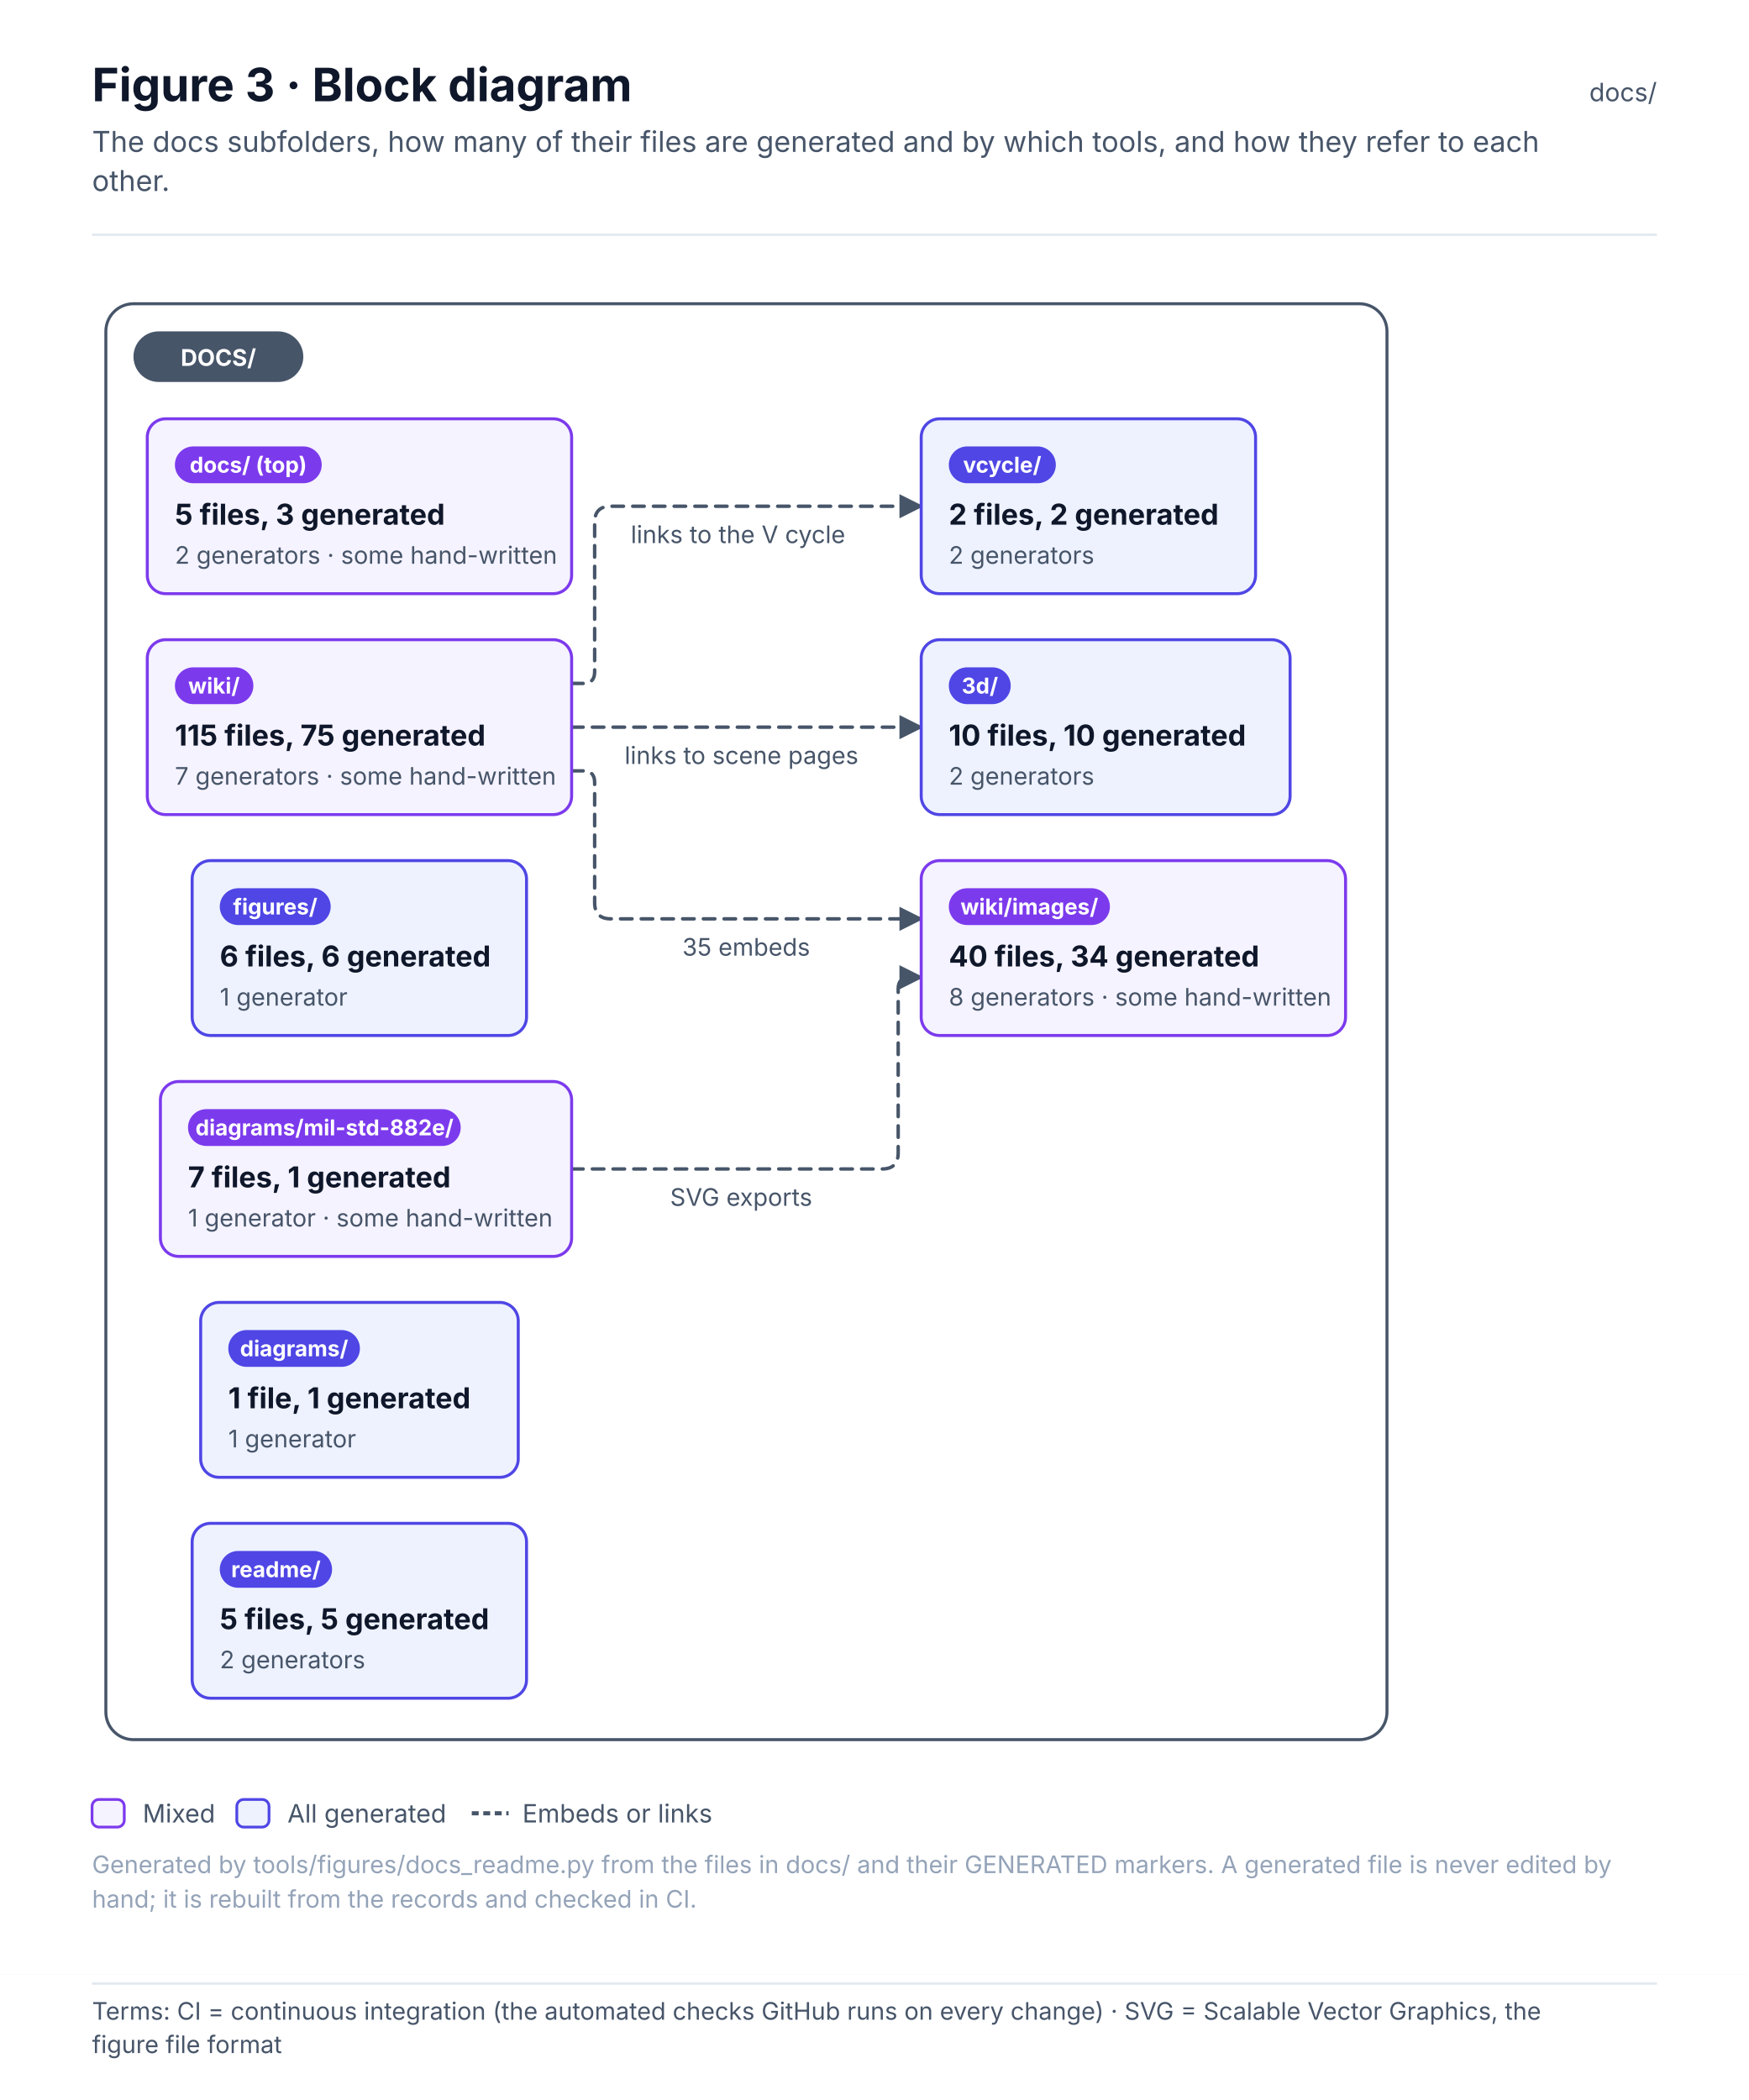
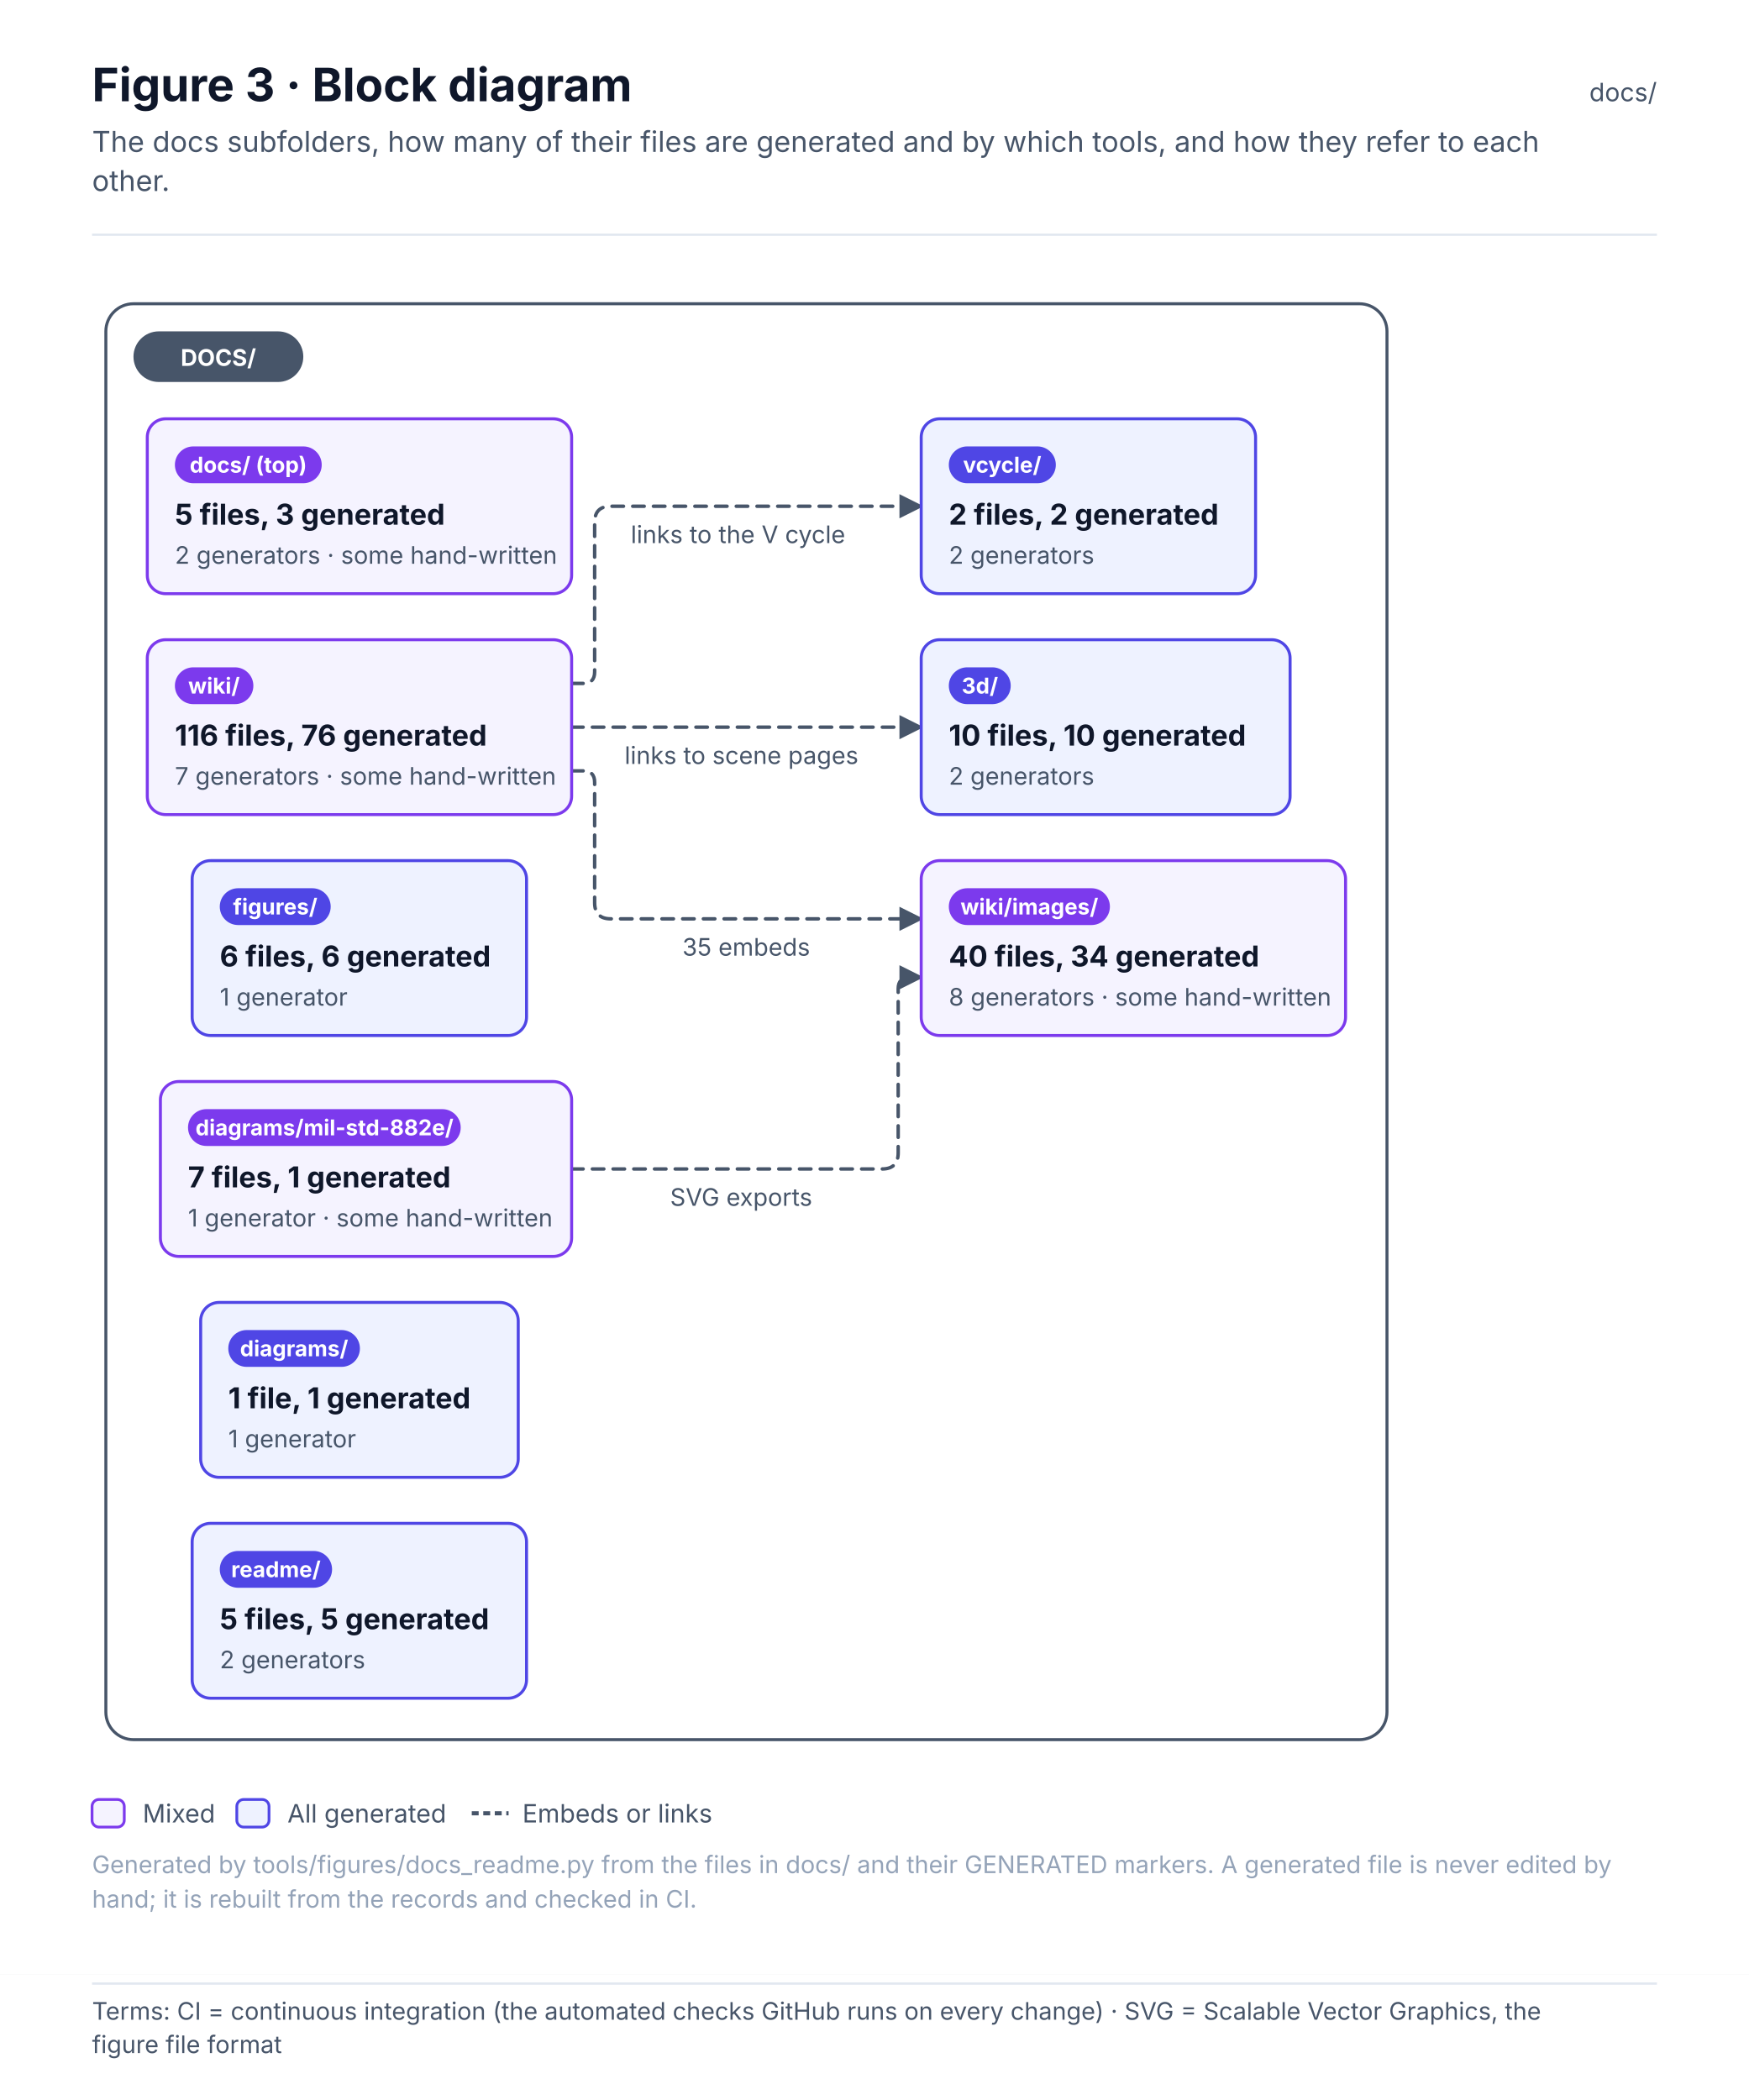
<svg xmlns="http://www.w3.org/2000/svg" width="760" height="912.6" viewBox="0 0 760 912.6" font-family="Inter, 'Segoe UI', Helvetica, Arial, sans-serif" role="img">
  <defs>
    <pattern id="hatch" patternUnits="userSpaceOnUse" width="6" height="6" patternTransform="rotate(45)">
      <rect width="6" height="6" fill="#F1F5F9" />
      <line x1="0" y1="0" x2="0" y2="6" stroke="#E2E8F0" stroke-width="2" />
    </pattern>
    <marker id="arr-ink" viewBox="0 0 10 10" refX="9" refY="5" markerWidth="7" markerHeight="7" orient="auto-start-reverse">
      <path d="M0 0 L10 5 L0 10 z" fill="#475569" />
    </marker>
    <marker id="dia-ink" viewBox="0 0 16 10" refX="15" refY="5" markerWidth="12" markerHeight="8" orient="auto-start-reverse">
      <path d="M1 5 L8 1 L15 5 L8 9 z" fill="#475569" />
    </marker>
    <marker id="tri-ink" viewBox="0 0 12 12" refX="11" refY="6" markerWidth="10" markerHeight="10" orient="auto-start-reverse">
      <path d="M1 1 L11 6 L1 11 z" fill="#FFFFFF" stroke="#475569" stroke-width="1.2" />
    </marker>
    <marker id="arr-system" viewBox="0 0 10 10" refX="9" refY="5" markerWidth="7" markerHeight="7" orient="auto-start-reverse">
      <path d="M0 0 L10 5 L0 10 z" fill="#4F46E5" />
    </marker>
    <marker id="dia-system" viewBox="0 0 16 10" refX="15" refY="5" markerWidth="12" markerHeight="8" orient="auto-start-reverse">
      <path d="M1 5 L8 1 L15 5 L8 9 z" fill="#4F46E5" />
    </marker>
    <marker id="tri-system" viewBox="0 0 12 12" refX="11" refY="6" markerWidth="10" markerHeight="10" orient="auto-start-reverse">
      <path d="M1 1 L11 6 L1 11 z" fill="#FFFFFF" stroke="#4F46E5" stroke-width="1.2" />
    </marker>
    <marker id="arr-software" viewBox="0 0 10 10" refX="9" refY="5" markerWidth="7" markerHeight="7" orient="auto-start-reverse">
      <path d="M0 0 L10 5 L0 10 z" fill="#0F766E" />
    </marker>
    <marker id="dia-software" viewBox="0 0 16 10" refX="15" refY="5" markerWidth="12" markerHeight="8" orient="auto-start-reverse">
      <path d="M1 5 L8 1 L15 5 L8 9 z" fill="#0F766E" />
    </marker>
    <marker id="tri-software" viewBox="0 0 12 12" refX="11" refY="6" markerWidth="10" markerHeight="10" orient="auto-start-reverse">
      <path d="M1 1 L11 6 L1 11 z" fill="#FFFFFF" stroke="#0F766E" stroke-width="1.2" />
    </marker>
    <marker id="arr-safety" viewBox="0 0 10 10" refX="9" refY="5" markerWidth="7" markerHeight="7" orient="auto-start-reverse">
      <path d="M0 0 L10 5 L0 10 z" fill="#C2410C" />
    </marker>
    <marker id="dia-safety" viewBox="0 0 16 10" refX="15" refY="5" markerWidth="12" markerHeight="8" orient="auto-start-reverse">
      <path d="M1 5 L8 1 L15 5 L8 9 z" fill="#C2410C" />
    </marker>
    <marker id="tri-safety" viewBox="0 0 12 12" refX="11" refY="6" markerWidth="10" markerHeight="10" orient="auto-start-reverse">
      <path d="M1 1 L11 6 L1 11 z" fill="#FFFFFF" stroke="#C2410C" stroke-width="1.2" />
    </marker>
    <marker id="arr-interface" viewBox="0 0 10 10" refX="9" refY="5" markerWidth="7" markerHeight="7" orient="auto-start-reverse">
      <path d="M0 0 L10 5 L0 10 z" fill="#7C3AED" />
    </marker>
    <marker id="dia-interface" viewBox="0 0 16 10" refX="15" refY="5" markerWidth="12" markerHeight="8" orient="auto-start-reverse">
      <path d="M1 5 L8 1 L15 5 L8 9 z" fill="#7C3AED" />
    </marker>
    <marker id="tri-interface" viewBox="0 0 12 12" refX="11" refY="6" markerWidth="10" markerHeight="10" orient="auto-start-reverse">
      <path d="M1 1 L11 6 L1 11 z" fill="#FFFFFF" stroke="#7C3AED" stroke-width="1.2" />
    </marker>
    <marker id="arr-external" viewBox="0 0 10 10" refX="9" refY="5" markerWidth="7" markerHeight="7" orient="auto-start-reverse">
      <path d="M0 0 L10 5 L0 10 z" fill="#64748B" />
    </marker>
    <marker id="dia-external" viewBox="0 0 16 10" refX="15" refY="5" markerWidth="12" markerHeight="8" orient="auto-start-reverse">
      <path d="M1 5 L8 1 L15 5 L8 9 z" fill="#64748B" />
    </marker>
    <marker id="tri-external" viewBox="0 0 12 12" refX="11" refY="6" markerWidth="10" markerHeight="10" orient="auto-start-reverse">
      <path d="M1 1 L11 6 L1 11 z" fill="#FFFFFF" stroke="#64748B" stroke-width="1.2" />
    </marker>
    <marker id="arr-work" viewBox="0 0 10 10" refX="9" refY="5" markerWidth="7" markerHeight="7" orient="auto-start-reverse">
      <path d="M0 0 L10 5 L0 10 z" fill="#475569" />
    </marker>
    <marker id="dia-work" viewBox="0 0 16 10" refX="15" refY="5" markerWidth="12" markerHeight="8" orient="auto-start-reverse">
      <path d="M1 5 L8 1 L15 5 L8 9 z" fill="#475569" />
    </marker>
    <marker id="tri-work" viewBox="0 0 12 12" refX="11" refY="6" markerWidth="10" markerHeight="10" orient="auto-start-reverse">
      <path d="M1 1 L11 6 L1 11 z" fill="#FFFFFF" stroke="#475569" stroke-width="1.2" />
    </marker>
    <marker id="arr-muted" viewBox="0 0 10 10" refX="9" refY="5" markerWidth="7" markerHeight="7" orient="auto-start-reverse">
      <path d="M0 0 L10 5 L0 10 z" fill="#94A3B8" />
    </marker>
    <marker id="dia-muted" viewBox="0 0 16 10" refX="15" refY="5" markerWidth="12" markerHeight="8" orient="auto-start-reverse">
      <path d="M1 5 L8 1 L15 5 L8 9 z" fill="#94A3B8" />
    </marker>
    <marker id="tri-muted" viewBox="0 0 12 12" refX="11" refY="6" markerWidth="10" markerHeight="10" orient="auto-start-reverse">
      <path d="M1 1 L11 6 L1 11 z" fill="#FFFFFF" stroke="#94A3B8" stroke-width="1.2" />
    </marker>
    <marker id="arr-current" viewBox="0 0 10 10" refX="9" refY="5" markerWidth="7" markerHeight="7" orient="auto-start-reverse">
      <path d="M0 0 L10 5 L0 10 z" fill="#0F172A" />
    </marker>
    <marker id="dia-current" viewBox="0 0 16 10" refX="15" refY="5" markerWidth="12" markerHeight="8" orient="auto-start-reverse">
      <path d="M1 5 L8 1 L15 5 L8 9 z" fill="#0F172A" />
    </marker>
    <marker id="tri-current" viewBox="0 0 12 12" refX="11" refY="6" markerWidth="10" markerHeight="10" orient="auto-start-reverse">
      <path d="M1 1 L11 6 L1 11 z" fill="#FFFFFF" stroke="#0F172A" stroke-width="1.2" />
    </marker>
    <marker id="arr-ok" viewBox="0 0 10 10" refX="9" refY="5" markerWidth="7" markerHeight="7" orient="auto-start-reverse">
      <path d="M0 0 L10 5 L0 10 z" fill="#2E9E6A" />
    </marker>
    <marker id="dia-ok" viewBox="0 0 16 10" refX="15" refY="5" markerWidth="12" markerHeight="8" orient="auto-start-reverse">
      <path d="M1 5 L8 1 L15 5 L8 9 z" fill="#2E9E6A" />
    </marker>
    <marker id="tri-ok" viewBox="0 0 12 12" refX="11" refY="6" markerWidth="10" markerHeight="10" orient="auto-start-reverse">
      <path d="M1 1 L11 6 L1 11 z" fill="#FFFFFF" stroke="#2E9E6A" stroke-width="1.2" />
    </marker>
    <marker id="arr-amber" viewBox="0 0 10 10" refX="9" refY="5" markerWidth="7" markerHeight="7" orient="auto-start-reverse">
      <path d="M0 0 L10 5 L0 10 z" fill="#D97706" />
    </marker>
    <marker id="dia-amber" viewBox="0 0 16 10" refX="15" refY="5" markerWidth="12" markerHeight="8" orient="auto-start-reverse">
      <path d="M1 5 L8 1 L15 5 L8 9 z" fill="#D97706" />
    </marker>
    <marker id="tri-amber" viewBox="0 0 12 12" refX="11" refY="6" markerWidth="10" markerHeight="10" orient="auto-start-reverse">
      <path d="M1 1 L11 6 L1 11 z" fill="#FFFFFF" stroke="#D97706" stroke-width="1.2" />
    </marker>
    <marker id="arr-red" viewBox="0 0 10 10" refX="9" refY="5" markerWidth="7" markerHeight="7" orient="auto-start-reverse">
      <path d="M0 0 L10 5 L0 10 z" fill="#D2553F" />
    </marker>
    <marker id="dia-red" viewBox="0 0 16 10" refX="15" refY="5" markerWidth="12" markerHeight="8" orient="auto-start-reverse">
      <path d="M1 5 L8 1 L15 5 L8 9 z" fill="#D2553F" />
    </marker>
    <marker id="tri-red" viewBox="0 0 12 12" refX="11" refY="6" markerWidth="10" markerHeight="10" orient="auto-start-reverse">
      <path d="M1 1 L11 6 L1 11 z" fill="#FFFFFF" stroke="#D2553F" stroke-width="1.2" />
    </marker>
  </defs>
  <rect x="0" y="0" width="760" height="858" rx="0" fill="#FFFFFF" stroke="none" stroke-width="0" />
  <text x="40" y="44" font-size="20" fill="#0F172A" font-weight="700">Figure 3 · Block diagram</text>
  <text x="40" y="66" font-size="12.5" fill="#475569">The docs subfolders, how many of their files are generated and by which tools, and how they refer to each</text>
  <text x="40" y="83" font-size="12.5" fill="#475569">other.</text>
  <text x="720" y="44" font-size="11" fill="#475569" text-anchor="end">docs/</text>
  <line x1="40" y1="102" x2="720" y2="102" stroke="#E2E8F0" stroke-width="1" />
  <g transform="translate(40 126)">
    <rect x="6" y="6" width="556.7" height="624" rx="12" fill="#FFFFFF" stroke="#475569" stroke-width="1.3" />
    <path d="M208.4 382 L343.3 382 Q350.3 382 350.3 375 L350.3 303.7 Q350.3 298.7 355.3 298.7 L360.3 298.7" stroke="#475569" stroke-width="1.5" fill="none" stroke-dasharray="5 4" stroke-linejoin="round" stroke-linecap="round" marker-end="url(#arr-ink)" />
    <path d="M208.4 209 L213.4 209 Q218.4 209 218.4 214 L218.4 266.3 Q218.4 273.3 225.4 273.3 L360.3 273.3" stroke="#475569" stroke-width="1.5" fill="none" stroke-dasharray="5 4" stroke-linejoin="round" stroke-linecap="round" marker-end="url(#arr-ink)" />
    <path d="M208.4 190 L360.3 190" stroke="#475569" stroke-width="1.5" fill="none" stroke-dasharray="5 4" stroke-linejoin="round" stroke-linecap="round" marker-end="url(#arr-ink)" />
    <path d="M208.4 171 L213.4 171 Q218.4 171 218.4 166 L218.4 101 Q218.4 94 225.4 94 L360.3 94" stroke="#475569" stroke-width="1.5" fill="none" stroke-dasharray="5 4" stroke-linejoin="round" stroke-linecap="round" marker-end="url(#arr-ink)" />
    <rect x="18" y="18" width="73.8" height="22" rx="11" fill="#475569" stroke="none" stroke-width="0" />
    <text x="54.9" y="33" font-size="10" fill="#FFFFFF" font-weight="700" text-anchor="middle">DOCS/</text>
    <rect x="24" y="56" width="184.4" height="76" rx="8" fill="#F5F3FF" stroke="#7C3AED" stroke-width="1.3" />
    <rect x="36" y="68" width="63.8" height="16" rx="8.0" fill="#7C3AED" stroke="none" stroke-width="1" />
    <text x="67.9" y="79.4" font-size="9.5" fill="#FFFFFF" font-weight="700" text-anchor="middle">docs/ (top)</text>
    <text x="36" y="102" font-size="12.5" fill="#0F172A" font-weight="700">5 files, 3 generated</text>
    <text x="36" y="119" font-size="10.5" fill="#475569">2 generators · some hand-written</text>
    <rect x="360.3" y="152" width="160.3" height="76" rx="8" fill="#EEF2FF" stroke="#4F46E5" stroke-width="1.3" />
    <rect x="372.3" y="164" width="26.9" height="16" rx="8.0" fill="#4F46E5" stroke="none" stroke-width="1" />
    <text x="385.8" y="175.4" font-size="9.5" fill="#FFFFFF" font-weight="700" text-anchor="middle">3d/</text>
    <text x="372.3" y="198" font-size="12.5" fill="#0F172A" font-weight="700">10 files, 10 generated</text>
    <text x="372.3" y="215" font-size="10.5" fill="#475569">2 generators</text>
    <rect x="47.2" y="440" width="138" height="76" rx="8" fill="#EEF2FF" stroke="#4F46E5" stroke-width="1.3" />
    <rect x="59.2" y="452" width="57.2" height="16" rx="8.0" fill="#4F46E5" stroke="none" stroke-width="1" />
    <text x="87.8" y="463.4" font-size="9.5" fill="#FFFFFF" font-weight="700" text-anchor="middle">diagrams/</text>
    <text x="59.2" y="486" font-size="12.5" fill="#0F172A" font-weight="700">1 file, 1 generated</text>
    <text x="59.2" y="503" font-size="10.5" fill="#475569">1 generator</text>
    <rect x="29.7" y="344" width="178.7" height="76" rx="8" fill="#F5F3FF" stroke="#7C3AED" stroke-width="1.3" />
    <rect x="41.7" y="356" width="118.5" height="16" rx="8.0" fill="#7C3AED" stroke="none" stroke-width="1" />
    <text x="101" y="367.4" font-size="9.5" fill="#FFFFFF" font-weight="700" text-anchor="middle">diagrams/mil-std-882e/</text>
    <text x="41.7" y="390" font-size="12.5" fill="#0F172A" font-weight="700">7 files, 1 generated</text>
    <text x="41.7" y="407" font-size="10.5" fill="#475569">1 generator · some hand-written</text>
    <rect x="43.5" y="248" width="145.3" height="76" rx="8" fill="#EEF2FF" stroke="#4F46E5" stroke-width="1.3" />
    <rect x="55.5" y="260" width="48.2" height="16" rx="8.0" fill="#4F46E5" stroke="none" stroke-width="1" />
    <text x="79.6" y="271.4" font-size="9.5" fill="#FFFFFF" font-weight="700" text-anchor="middle">figures/</text>
    <text x="55.5" y="294" font-size="12.5" fill="#0F172A" font-weight="700">6 files, 6 generated</text>
    <text x="55.5" y="311" font-size="10.5" fill="#475569">1 generator</text>
    <rect x="43.5" y="536" width="145.3" height="76" rx="8" fill="#EEF2FF" stroke="#4F46E5" stroke-width="1.3" />
    <rect x="55.5" y="548" width="48.8" height="16" rx="8.0" fill="#4F46E5" stroke="none" stroke-width="1" />
    <text x="79.9" y="559.4" font-size="9.5" fill="#FFFFFF" font-weight="700" text-anchor="middle">readme/</text>
    <text x="55.5" y="582" font-size="12.5" fill="#0F172A" font-weight="700">5 files, 5 generated</text>
    <text x="55.5" y="599" font-size="10.5" fill="#475569">2 generators</text>
    <rect x="360.3" y="56" width="145.3" height="76" rx="8" fill="#EEF2FF" stroke="#4F46E5" stroke-width="1.3" />
    <rect x="372.3" y="68" width="46.5" height="16" rx="8.0" fill="#4F46E5" stroke="none" stroke-width="1" />
    <text x="395.5" y="79.4" font-size="9.5" fill="#FFFFFF" font-weight="700" text-anchor="middle">vcycle/</text>
    <text x="372.3" y="102" font-size="12.5" fill="#0F172A" font-weight="700">2 files, 2 generated</text>
    <text x="372.3" y="119" font-size="10.5" fill="#475569">2 generators</text>
    <rect x="24" y="152" width="184.4" height="76" rx="8" fill="#F5F3FF" stroke="#7C3AED" stroke-width="1.3" />
    <rect x="36" y="164" width="34.1" height="16" rx="8.0" fill="#7C3AED" stroke="none" stroke-width="1" />
    <text x="53" y="175.4" font-size="9.5" fill="#FFFFFF" font-weight="700" text-anchor="middle">wiki/</text>
-     <text x="36" y="198" font-size="12.5" fill="#0F172A" font-weight="700">115 files, 75 generated</text>
+     <text x="36" y="198" font-size="12.5" fill="#0F172A" font-weight="700">116 files, 76 generated</text>
    <text x="36" y="215" font-size="10.5" fill="#475569">7 generators · some hand-written</text>
    <rect x="360.3" y="248" width="184.4" height="76" rx="8" fill="#F5F3FF" stroke="#7C3AED" stroke-width="1.3" />
    <rect x="372.3" y="260" width="70" height="16" rx="8.0" fill="#7C3AED" stroke="none" stroke-width="1" />
    <text x="407.3" y="271.4" font-size="9.5" fill="#FFFFFF" font-weight="700" text-anchor="middle">wiki/images/</text>
    <text x="372.3" y="294" font-size="12.5" fill="#0F172A" font-weight="700">40 files, 34 generated</text>
    <text x="372.3" y="311" font-size="10.5" fill="#475569">8 generators · some hand-written</text>
    <rect x="246.2" y="385" width="76.3" height="18" rx="4" fill="#FFFFFF" stroke="none" stroke-width="0" opacity="0.92" />
    <text x="251.2" y="398" font-size="10.5" fill="#475569">SVG exports</text>
    <rect x="251.5" y="276.3" width="65.8" height="18" rx="4" fill="#FFFFFF" stroke="none" stroke-width="0" opacity="0.92" />
    <text x="256.5" y="289.3" font-size="10.5" fill="#475569">35 embeds</text>
    <rect x="226.4" y="193" width="115.9" height="18" rx="4" fill="#FFFFFF" stroke="none" stroke-width="0" opacity="0.92" />
    <text x="231.4" y="206" font-size="10.5" fill="#475569">links to scene pages</text>
    <rect x="229.1" y="97" width="110.6" height="18" rx="4" fill="#FFFFFF" stroke="none" stroke-width="0" opacity="0.92" />
    <text x="234.1" y="110" font-size="10.5" fill="#475569">links to the V cycle</text>
  </g>
  <rect x="40" y="782" width="14" height="12" rx="3" fill="#F5F3FF" stroke="#7C3AED" stroke-width="1.2" />
  <text x="62" y="792" font-size="11" fill="#475569">Mixed</text>
  <rect x="102.9" y="782" width="14" height="12" rx="3" fill="#EEF2FF" stroke="#4F46E5" stroke-width="1.2" />
  <text x="124.9" y="792" font-size="11" fill="#475569">All generated</text>
  <line x1="205" y1="788" x2="221" y2="788" stroke="#475569" stroke-width="1.8" stroke-dasharray="3 2" />
  <text x="227" y="792" font-size="11" fill="#475569">Embeds or links</text>
  <text x="40" y="814" font-size="10.5" fill="#94A3B8">Generated by tools/figures/docs_readme.py from the files in docs/ and their GENERATED markers. A generated file is never edited by</text>
  <text x="40" y="829" font-size="10.5" fill="#94A3B8">hand; it is rebuilt from the records and checked in CI.</text>
  <g class="terms" data-base-h="858">
    <rect x="0" y="858" width="760" height="54.6" fill="#FFFFFF" />
    <line x1="40" y1="862" x2="720" y2="862" stroke="#E2E8F0" stroke-width="1" />
    <text x="40" y="877.7" font-size="10.5" fill="#475569" font-family="Inter, 'Segoe UI', Helvetica, Arial, sans-serif">Terms: CI = continuous integration (the automated checks GitHub runs on every change) · SVG = Scalable Vector Graphics, the</text>
    <text x="40" y="892.2" font-size="10.5" fill="#475569" font-family="Inter, 'Segoe UI', Helvetica, Arial, sans-serif">figure file format</text>
  </g>
</svg>
